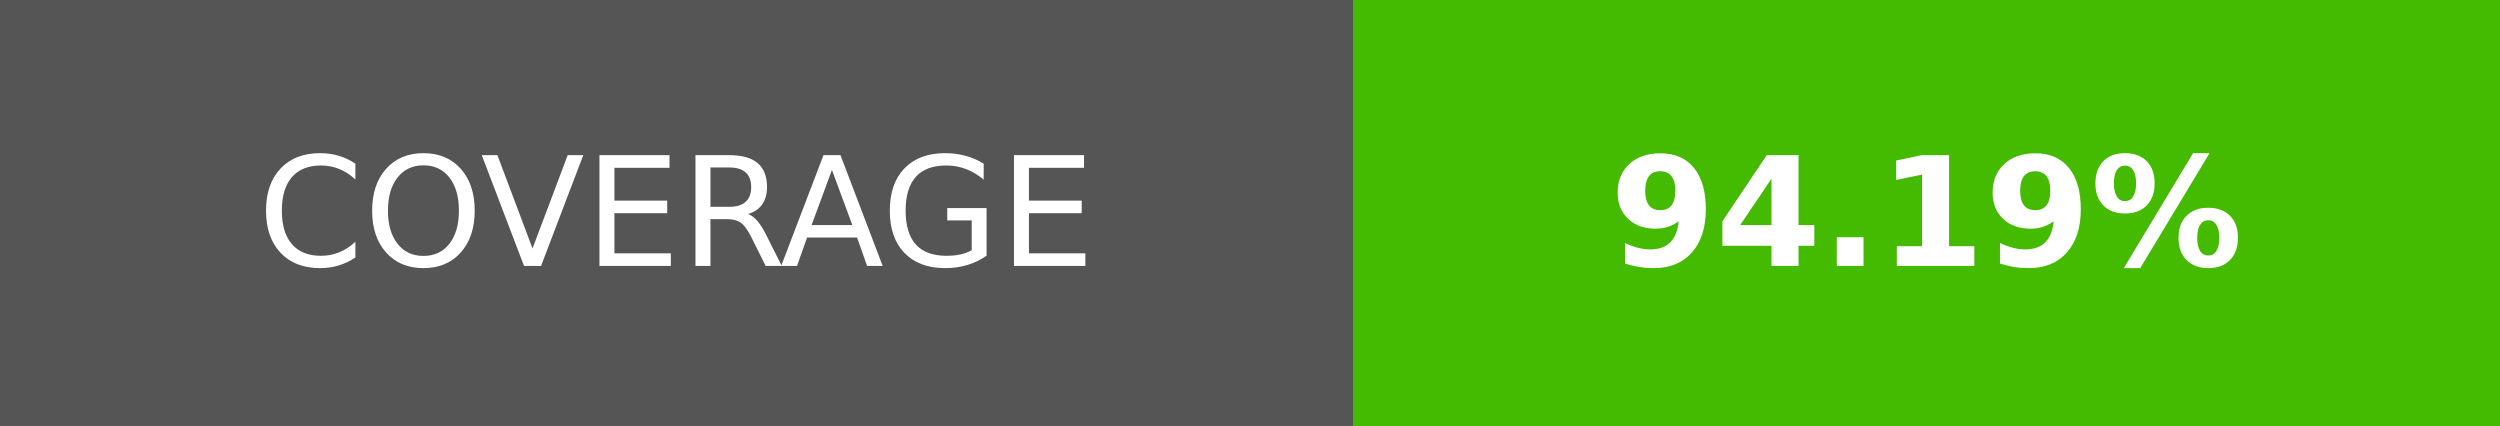
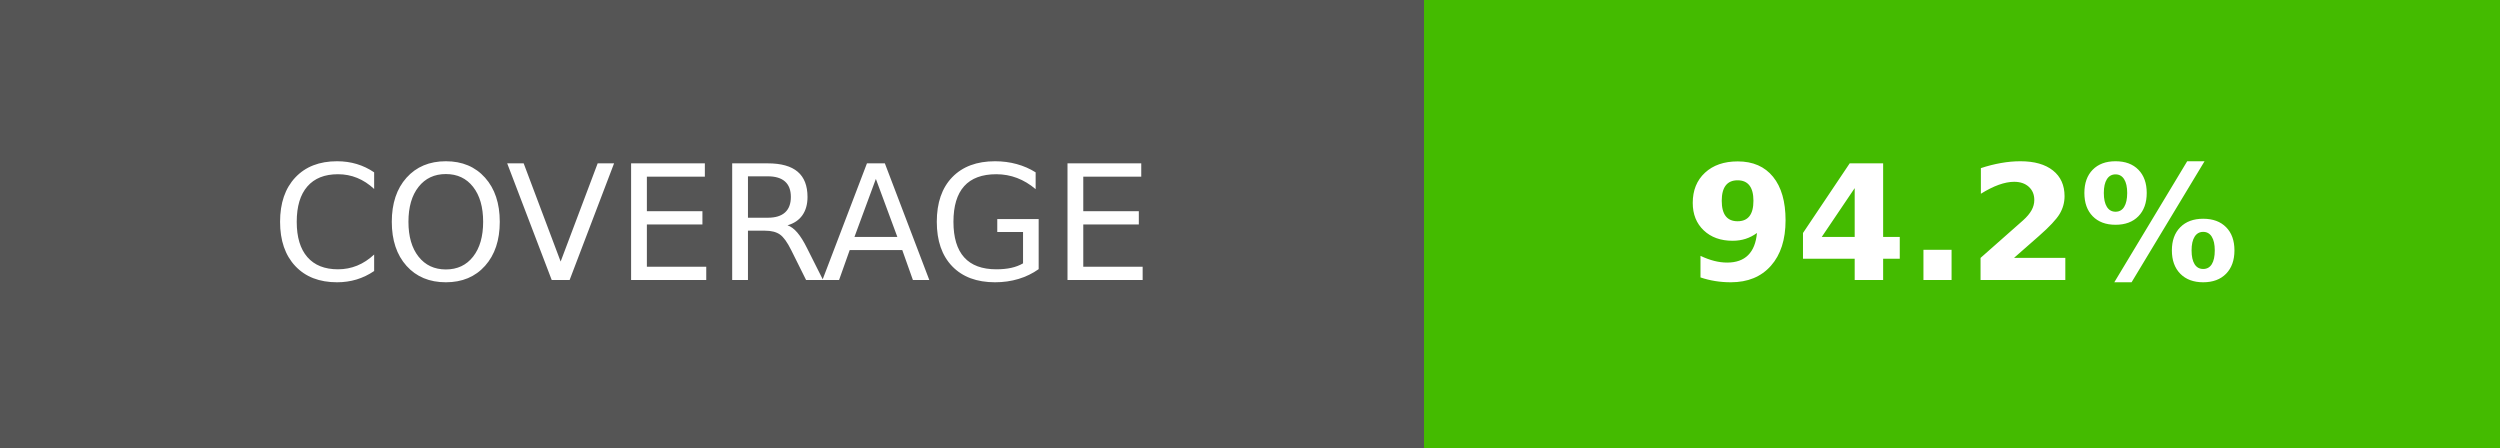
- <svg xmlns="http://www.w3.org/2000/svg" width="164.5" height="28" role="img" aria-label="COVERAGE: 94.19%">
+ <svg xmlns="http://www.w3.org/2000/svg" width="156.25" height="28" role="img" aria-label="COVERAGE: 94.2%">
  <g shape-rendering="crispEdges">
    <rect width="89" height="28" fill="#555" />
-     <rect x="89" width="75.5" height="28" fill="#4b0" />
+     <rect x="89" width="67.25" height="28" fill="#4b0" />
  </g>
  <g fill="#fff" text-anchor="middle" font-family="Verdana,Geneva,DejaVu Sans,sans-serif" text-rendering="geometricPrecision" font-size="100">
    <text transform="scale(.1)" x="445" y="175" textLength="650">COVERAGE</text>
-     <text transform="scale(.1)" x="1267.5" y="175" textLength="515" font-weight="bold">94.19%</text>
+     <text transform="scale(.1)" x="1226.25" y="175" textLength="432.5" font-weight="bold">94.2%</text>
  </g>
</svg>
